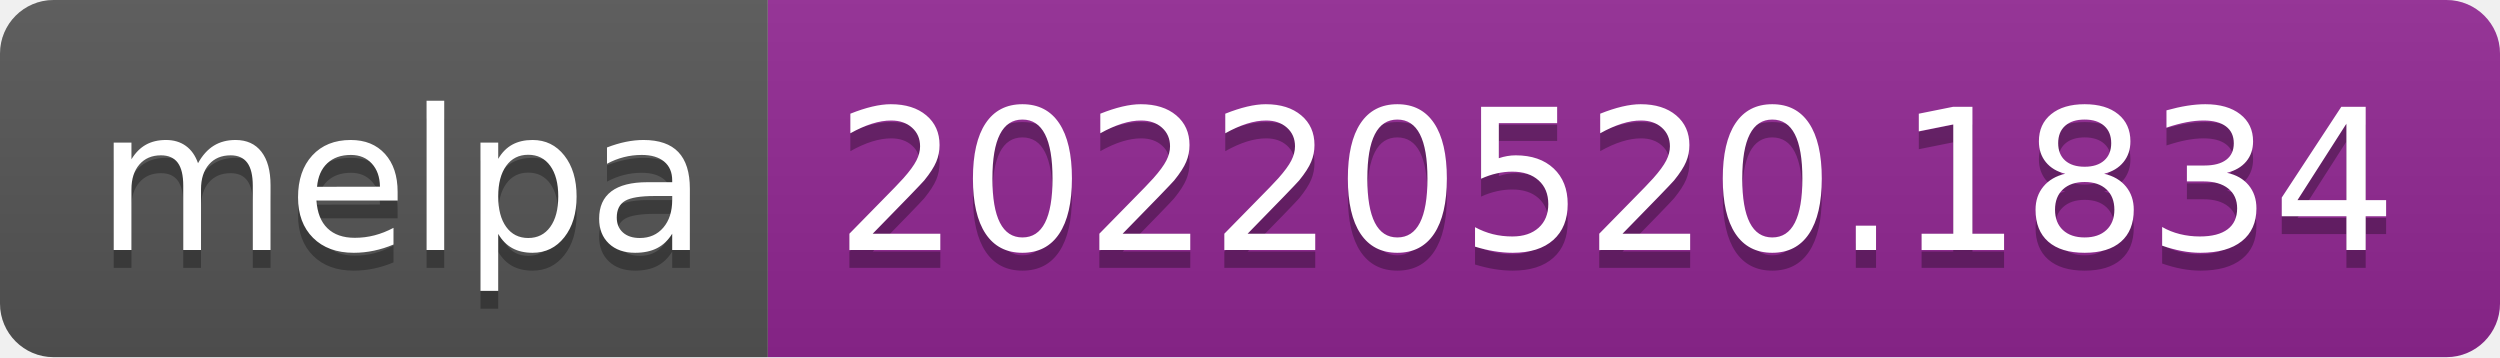
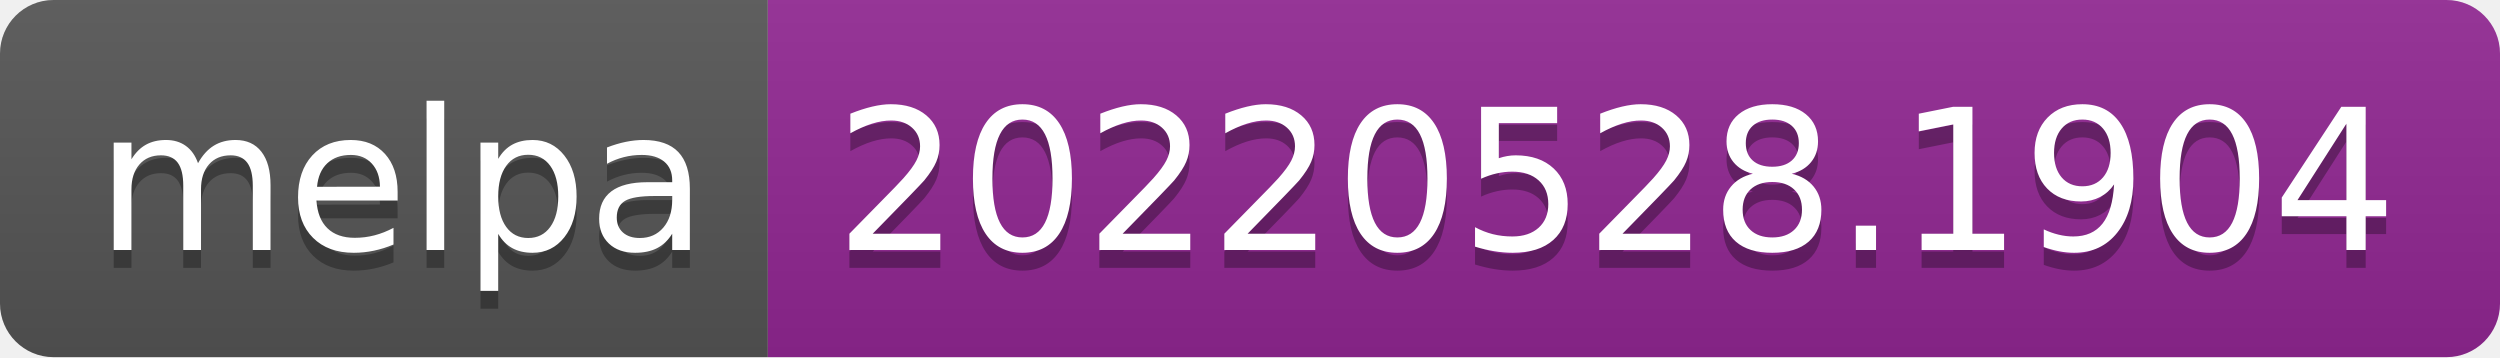
- <svg xmlns="http://www.w3.org/2000/svg" width="140" height="20" role="img" aria-label="melpa: 20220520.1834">
+ <svg xmlns="http://www.w3.org/2000/svg" width="140" height="20" role="img" aria-label="melpa: 20220528.1904">
  <linearGradient id="s" x2="0" y2="100%">
    <stop offset="0" stop-color="#bbb" stop-opacity=".1" />
    <stop offset="1" stop-opacity=".1" />
  </linearGradient>
  <clipPath id="r">
    <rect width="140" height="20" rx="3" fill="#fff" />
  </clipPath>
  <g clip-path="url(#r)">
    <rect width="43" height="20" fill="#555" />
    <rect x="43" width="97" height="20" fill="#922793" />
    <rect width="140" height="20" fill="url(#s)" />
  </g>
  <g fill="#fff" text-anchor="middle" font-family="Verdana,Geneva,DejaVu Sans,sans-serif" text-rendering="geometricPrecision" font-size="110">
    <text aria-hidden="true" x="225" y="150" fill="#010101" fill-opacity=".3" transform="scale(.1)" textLength="330">melpa</text>
    <text x="225" y="140" transform="scale(.1)" fill="#fff" textLength="330">melpa</text>
-     <text aria-hidden="true" x="905" y="150" fill="#010101" fill-opacity=".3" transform="scale(.1)" textLength="870">20220520.1834</text>
-     <text x="905" y="140" transform="scale(.1)" fill="#fff" textLength="870">20220520.1834</text>
+     <text aria-hidden="true" x="905" y="150" fill="#010101" fill-opacity=".3" transform="scale(.1)" textLength="870">20220528.1904</text>
+     <text x="905" y="140" transform="scale(.1)" fill="#fff" textLength="870">20220528.1904</text>
  </g>
</svg>
